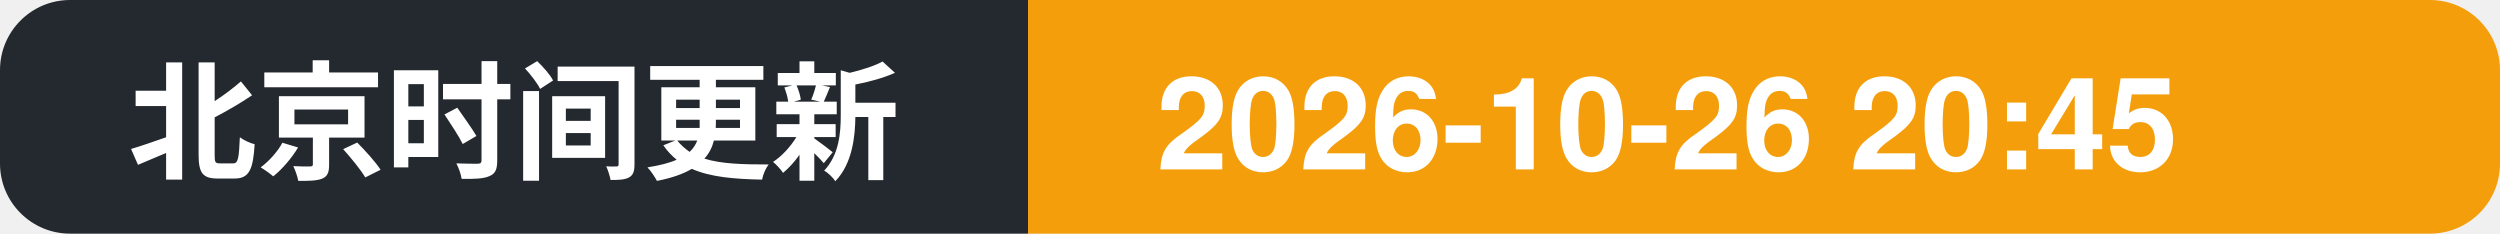
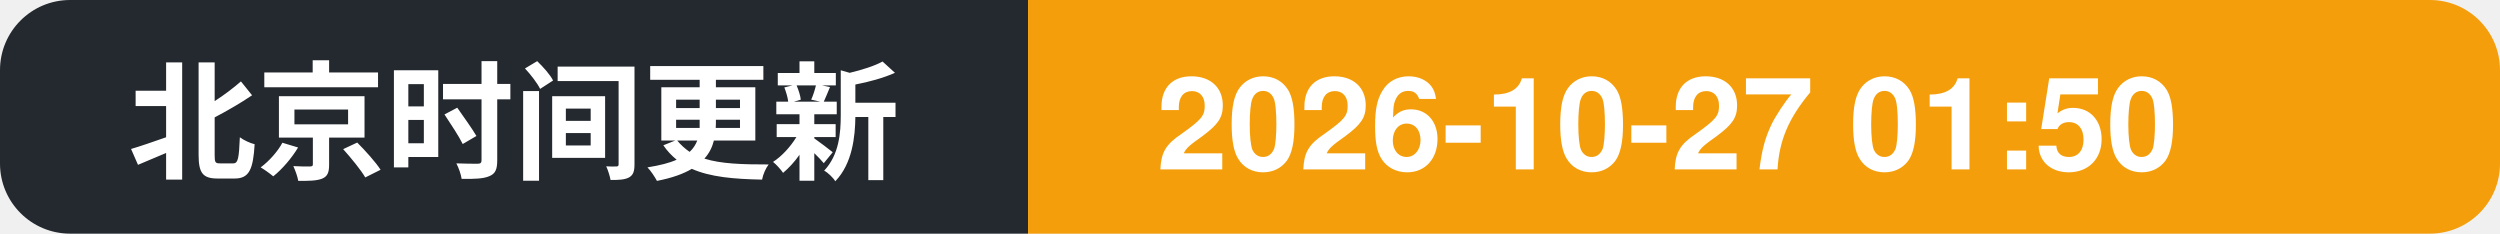
- <svg xmlns="http://www.w3.org/2000/svg" width="214" height="20" role="img" aria-label="北京时间更新: 2026-10-26 20:45">
+ <svg xmlns="http://www.w3.org/2000/svg" width="214" height="20" role="img" aria-label="北京时间更新: 2026-10-27 01:50">
  <clipPath id="c">
    <rect width="214" height="20" rx="6" />
  </clipPath>
  <g clip-path="url(#c)">
    <rect width="88" height="20" fill="#24292f" />
    <rect x="88" width="126" height="20" fill="#f59e0b" />
    <text x="11" y="14.5" font-family="Segoe UI, PingFang SC, Hiragino Sans GB, Microsoft YaHei, Helvetica, Arial, sans-serif" font-size="11" font-weight="600" fill="#ffffff">北京时间更新</text>
-     <text x="99" y="14.5" font-family="Segoe UI, PingFang SC, Hiragino Sans GB, Microsoft YaHei, Helvetica, Arial, sans-serif" font-size="11" font-weight="700" fill="#ffffff">2026-10-26 20:45</text>
+     <text x="99" y="14.5" font-family="Segoe UI, PingFang SC, Hiragino Sans GB, Microsoft YaHei, Helvetica, Arial, sans-serif" font-size="11" font-weight="700" fill="#ffffff">2026-10-27 01:50</text>
  </g>
</svg>
